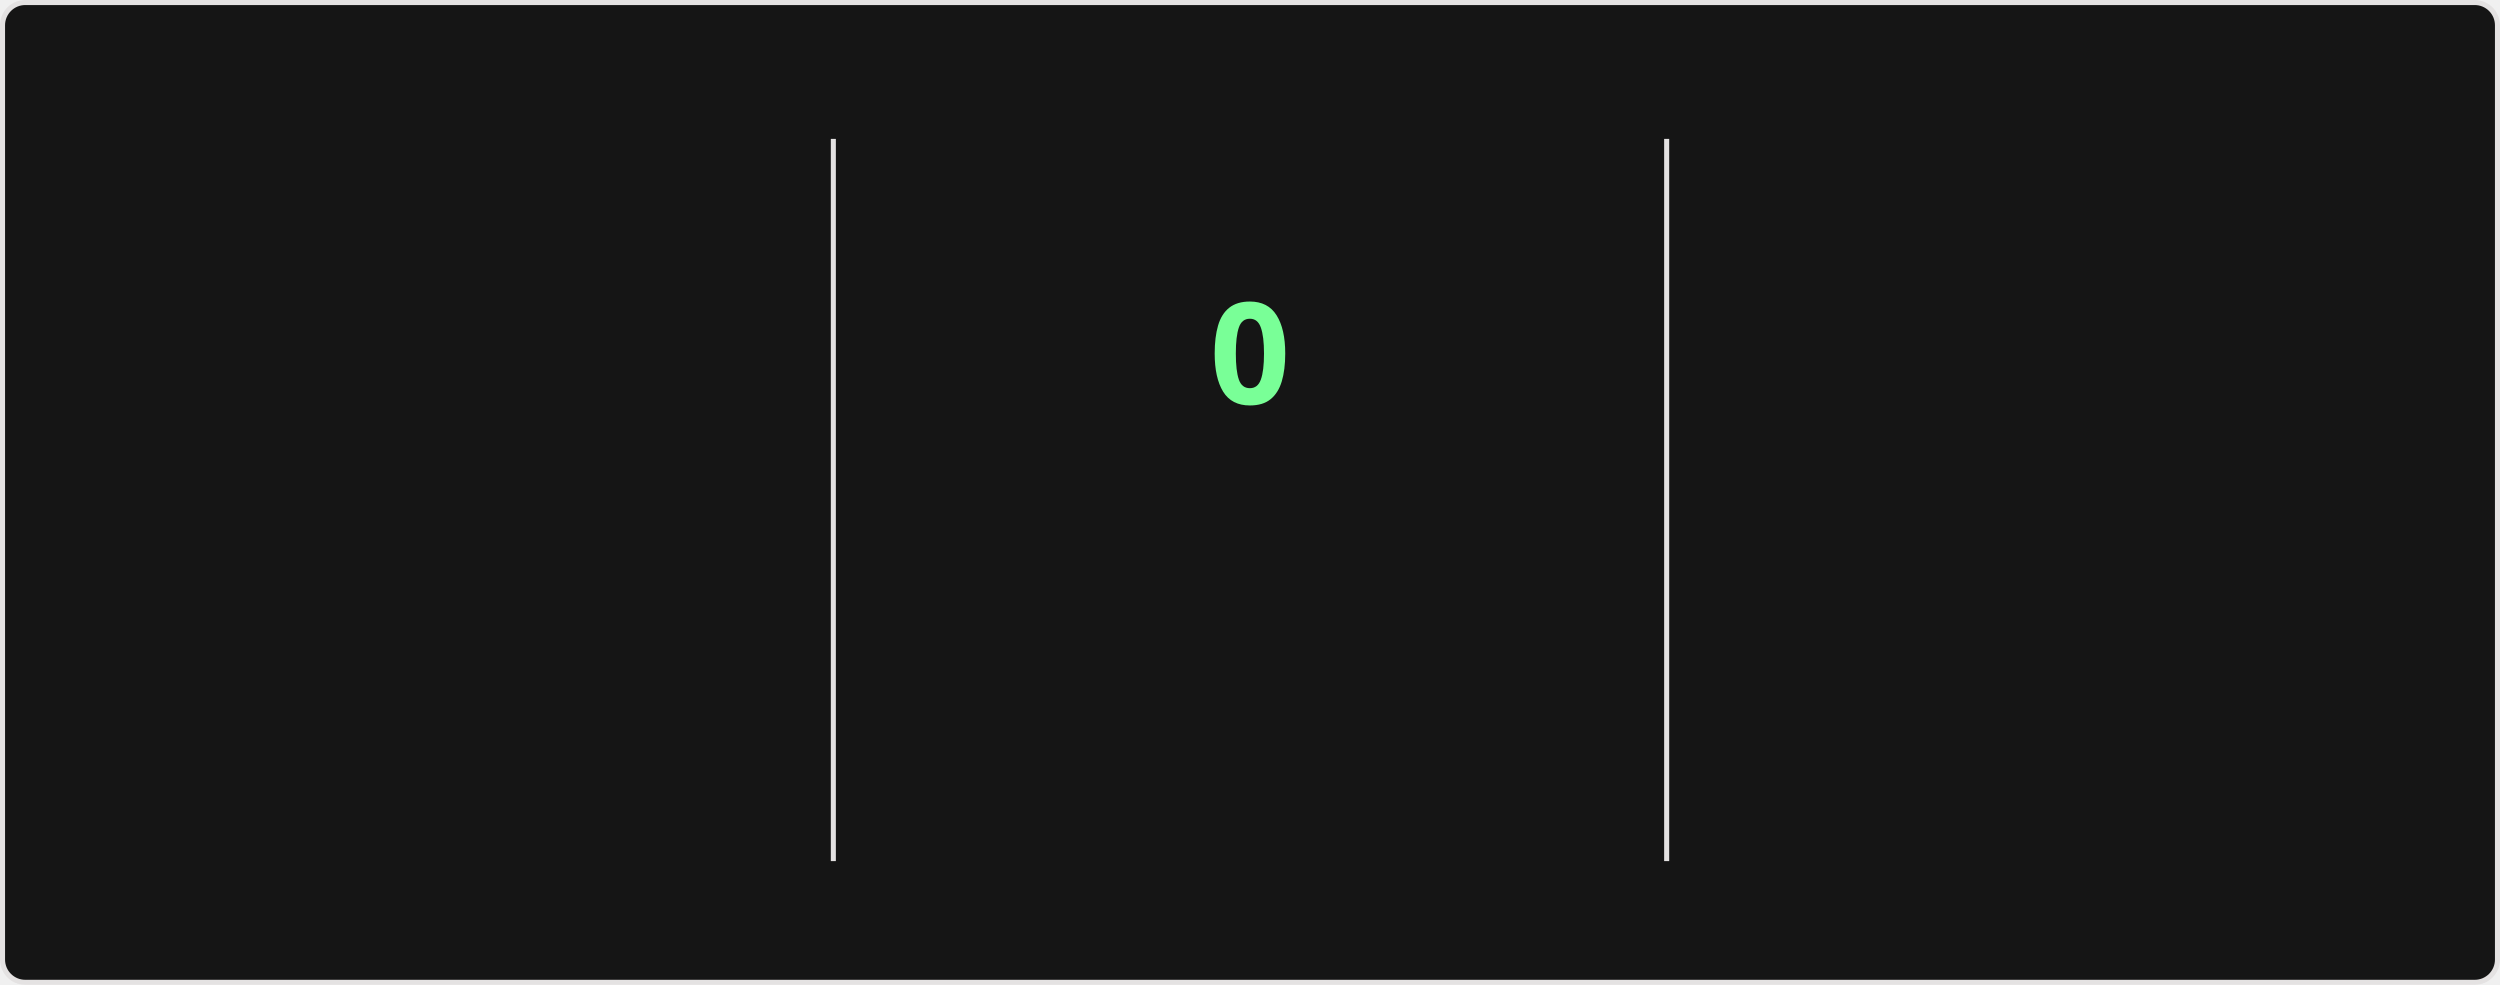
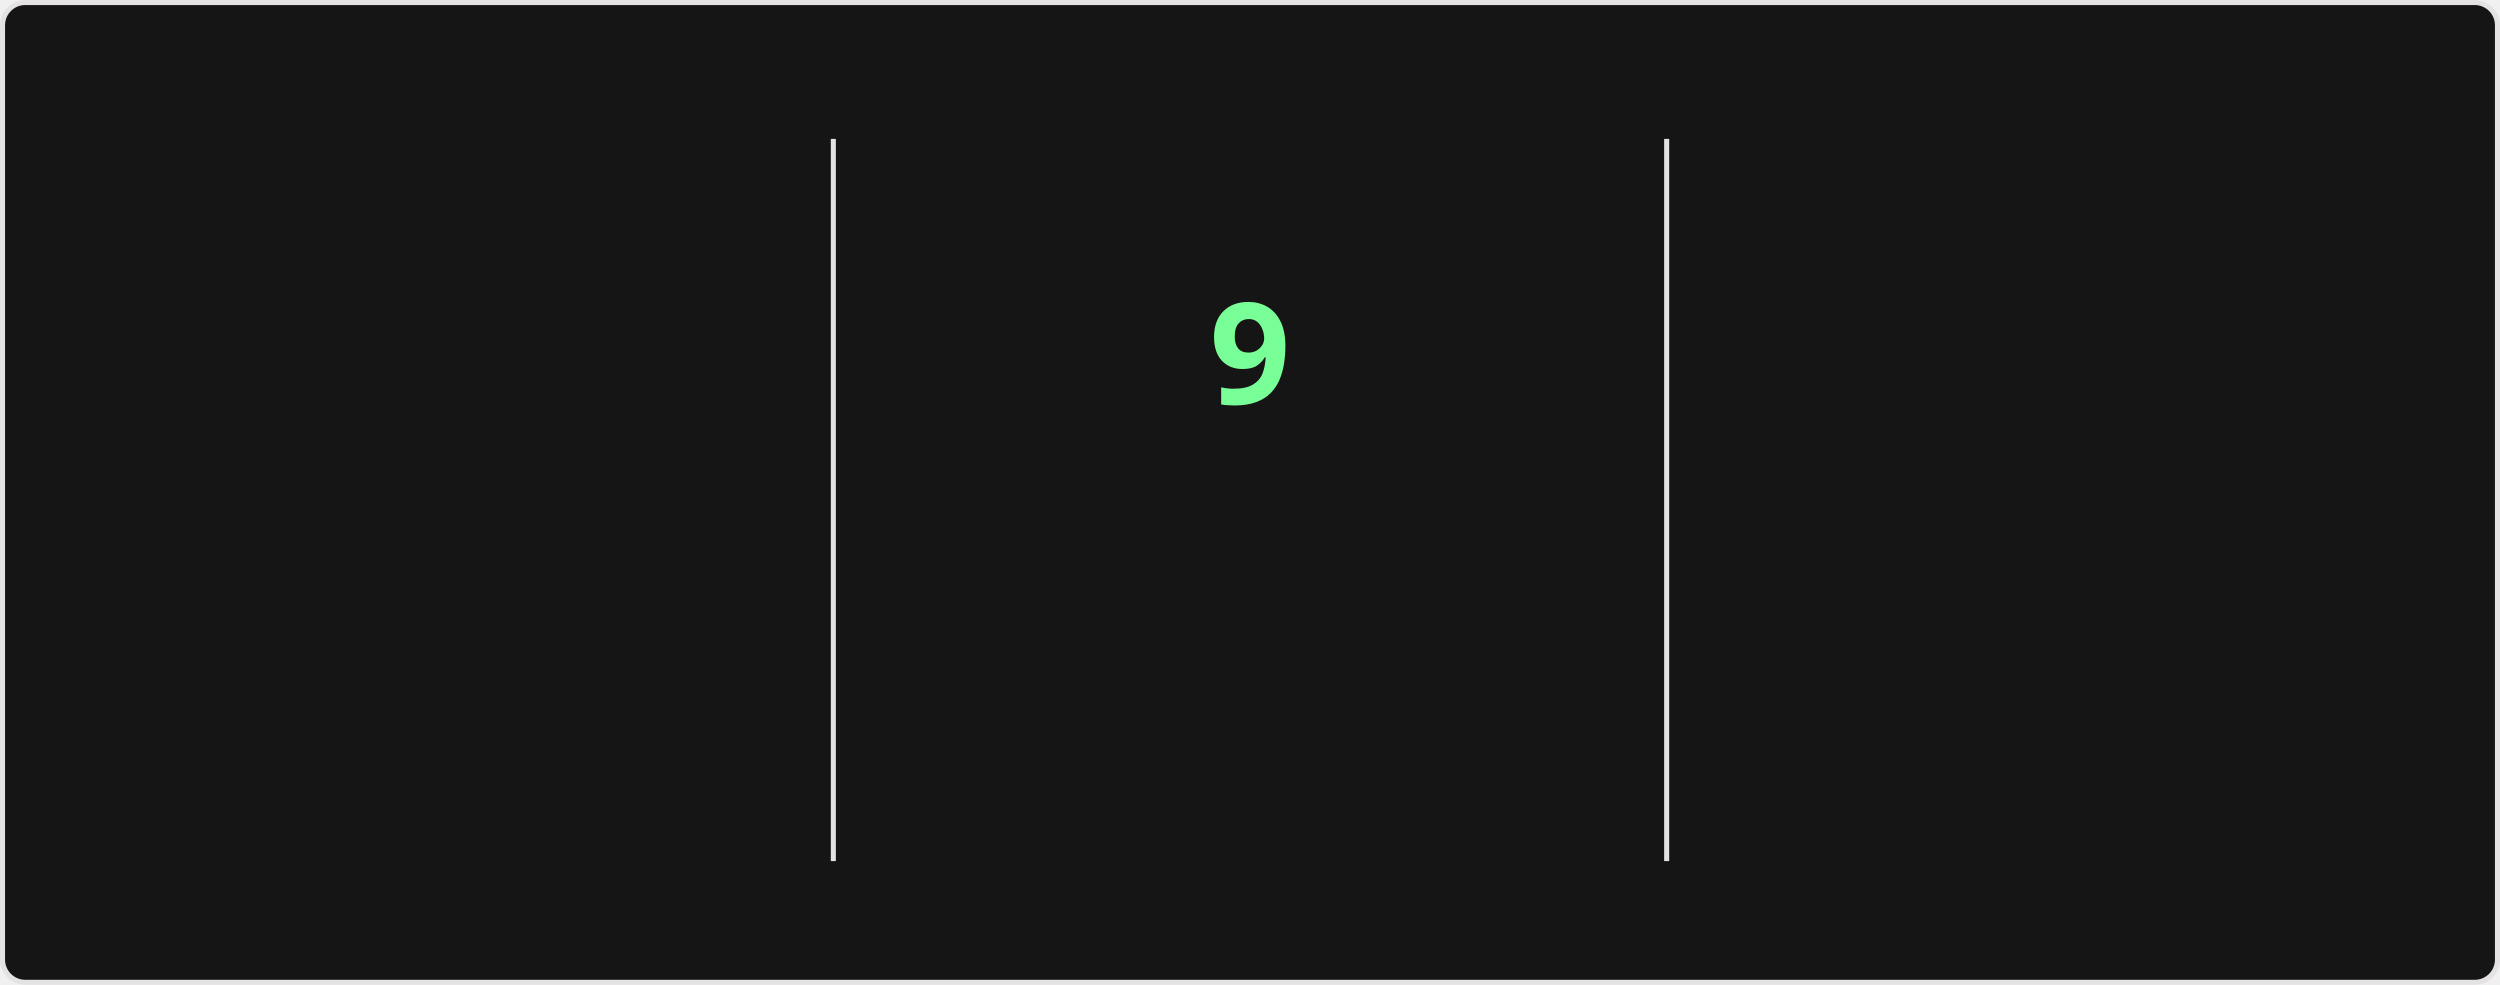
<svg xmlns="http://www.w3.org/2000/svg" style="isolation: isolate" viewBox="0 0 495 195" width="495px" height="195px" direction="ltr">
  <style>
    @keyframes currstreak {
      0% { font-size: 3px; opacity: 0.2; }
      80% { font-size: 34px; opacity: 1; }
      100% { font-size: 28px; opacity: 1; }
    }
    @keyframes fadein {
      0% { opacity: 0; }
      100% { opacity: 1; }
    }
    .big-number {
      font-family: "Segoe UI", Ubuntu, sans-serif;
      font-weight: 700;
      font-size: 28px;
      fill: #fff;
    }
    .label {
      font-family: "Segoe UI", Ubuntu, sans-serif;
      font-weight: 400;
      font-size: 14px;
      fill: #fff;
    }
    .range-text {
      font-family: "Segoe UI", Ubuntu, sans-serif;
      font-weight: 400;
      font-size: 12px;
      fill: #9f9f9f;
    }
    .current-streak-num {
      font-family: "Segoe UI", Ubuntu, sans-serif;
      font-weight: 700;
      font-size: 28px;
      fill: #79ff97;
    }</style>
  <defs>
    <clipPath id="outer_rectangle">
      <rect width="495" height="195" rx="4.5" />
    </clipPath>
    <mask id="mask_out_ring_behind_fire">
      <rect width="495" height="195" fill="white" />
      <ellipse id="mask-ellipse" cx="247.5" cy="32" rx="13" ry="18" fill="black" />
    </mask>
  </defs>
  <g clip-path="url(#outer_rectangle)">
    <g style="isolation: isolate">
      <rect fill="#151515" rx="4.5" x="0.5" y="0.5" width="494" height="194" stroke="#e4e2e2" />
    </g>
    <g style="isolation: isolate">
      <line x1="165" y1="28" x2="165" y2="170" vector-effect="non-scaling-stroke" stroke-width="1" stroke="#e4e2e2" stroke-linejoin="miter" stroke-linecap="square" stroke-miterlimit="3" />
      <line x1="330" y1="28" x2="330" y2="170" vector-effect="non-scaling-stroke" stroke-width="1" stroke="#e4e2e2" stroke-linejoin="miter" stroke-linecap="square" stroke-miterlimit="3" />
    </g>
    <g style="isolation: isolate">
      <g transform="translate(82.5, 48)">
        <text x="0" y="32" stroke-width="0" text-anchor="middle" class="big-number" style="opacity: 0; animation: fadein 0.5s linear forwards 0.6s">
            3.0K
          </text>
      </g>
      <g transform="translate(82.5, 84)">
        <text x="0" y="32" stroke-width="0" text-anchor="middle" class="label" style="opacity: 0; animation: fadein 0.5s linear forwards 0.7s">
            Total Contributions
          </text>
      </g>
      <g transform="translate(82.5, 114)">
        <text x="0" y="32" stroke-width="0" text-anchor="middle" class="range-text" style="opacity: 0; animation: fadein 0.5s linear forwards 0.8s">
            Jul 13 - Present
          </text>
      </g>
    </g>
    <g style="isolation: isolate">
      <g mask="url(#mask_out_ring_behind_fire)">
        <circle cx="247.5" cy="71" r="40" fill="none" stroke="#fff" stroke-width="5" style="opacity: 0; animation: fadein 0.5s linear forwards 0.4s" />
      </g>
      <g transform="translate(247.5, 19.5)" stroke-opacity="0" style="opacity: 0; animation: fadein 0.5s linear forwards 0.6s">
        <path d="M -12 -0.5 L 15 -0.5 L 15 23.5 L -12 23.5 L -12 -0.5 Z" fill="none" />
        <path d="M 1.5 0.67 C 1.5 0.67 2.24 3.32 2.24 5.47 C 2.24 7.53 0.89 9.2 -1.17 9.2 C -3.23 9.2 -4.79 7.53 -4.79 5.47 L -4.76 5.11 C -6.78 7.51 -8 10.62 -8 13.99 C -8 18.41 -4.42 22 0 22 C 4.42 22 8 18.41 8 13.99 C 8 8.6 5.41 3.79 1.5 0.67 Z M -0.29 19 C -2.07 19 -3.51 17.6 -3.51 15.86 C -3.51 14.24 -2.46 13.1 -0.7 12.74 C 1.07 12.38 2.9 11.53 3.92 10.16 C 4.31 11.45 4.51 12.81 4.51 14.2 C 4.51 16.85 2.36 19 -0.29 19 Z" fill="#fff" stroke-opacity="0" />
      </g>
      <g transform="translate(247.5, 48)">
        <text x="0" y="32" stroke-width="0" text-anchor="middle" class="current-streak-num" style="animation: currstreak 0.6s linear forwards">
-             0
+             9
          </text>
      </g>
      <g transform="translate(247.5, 108)">
        <text x="0" y="32" stroke-width="0" text-anchor="middle" class="label" style="opacity: 0; animation: fadein 0.5s linear forwards 0.9s">
            Current Streak
          </text>
      </g>
      <g transform="translate(247.5, 145)">
        <text x="0" y="21" stroke-width="0" text-anchor="middle" class="range-text" style="opacity: 0; animation: fadein 0.5s linear forwards 0.9s">
-             0 days
+             Jul 10 - Jul 18
          </text>
      </g>
    </g>
    <g style="isolation: isolate">
      <g transform="translate(412.5, 48)">
        <text x="0" y="32" stroke-width="0" text-anchor="middle" class="big-number" style="opacity: 0; animation: fadein 0.5s linear forwards 1.2s">
            18
          </text>
      </g>
      <g transform="translate(412.5, 84)">
        <text x="0" y="32" stroke-width="0" text-anchor="middle" class="label" style="opacity: 0; animation: fadein 0.5s linear forwards 1.3s">
            Longest Streak
          </text>
      </g>
      <g transform="translate(412.5, 114)">
        <text x="0" y="32" stroke-width="0" text-anchor="middle" class="range-text" style="opacity: 0; animation: fadein 0.5s linear forwards 1.4s">
            Jun 10 - Jun 27
          </text>
      </g>
    </g>
  </g>
</svg>
